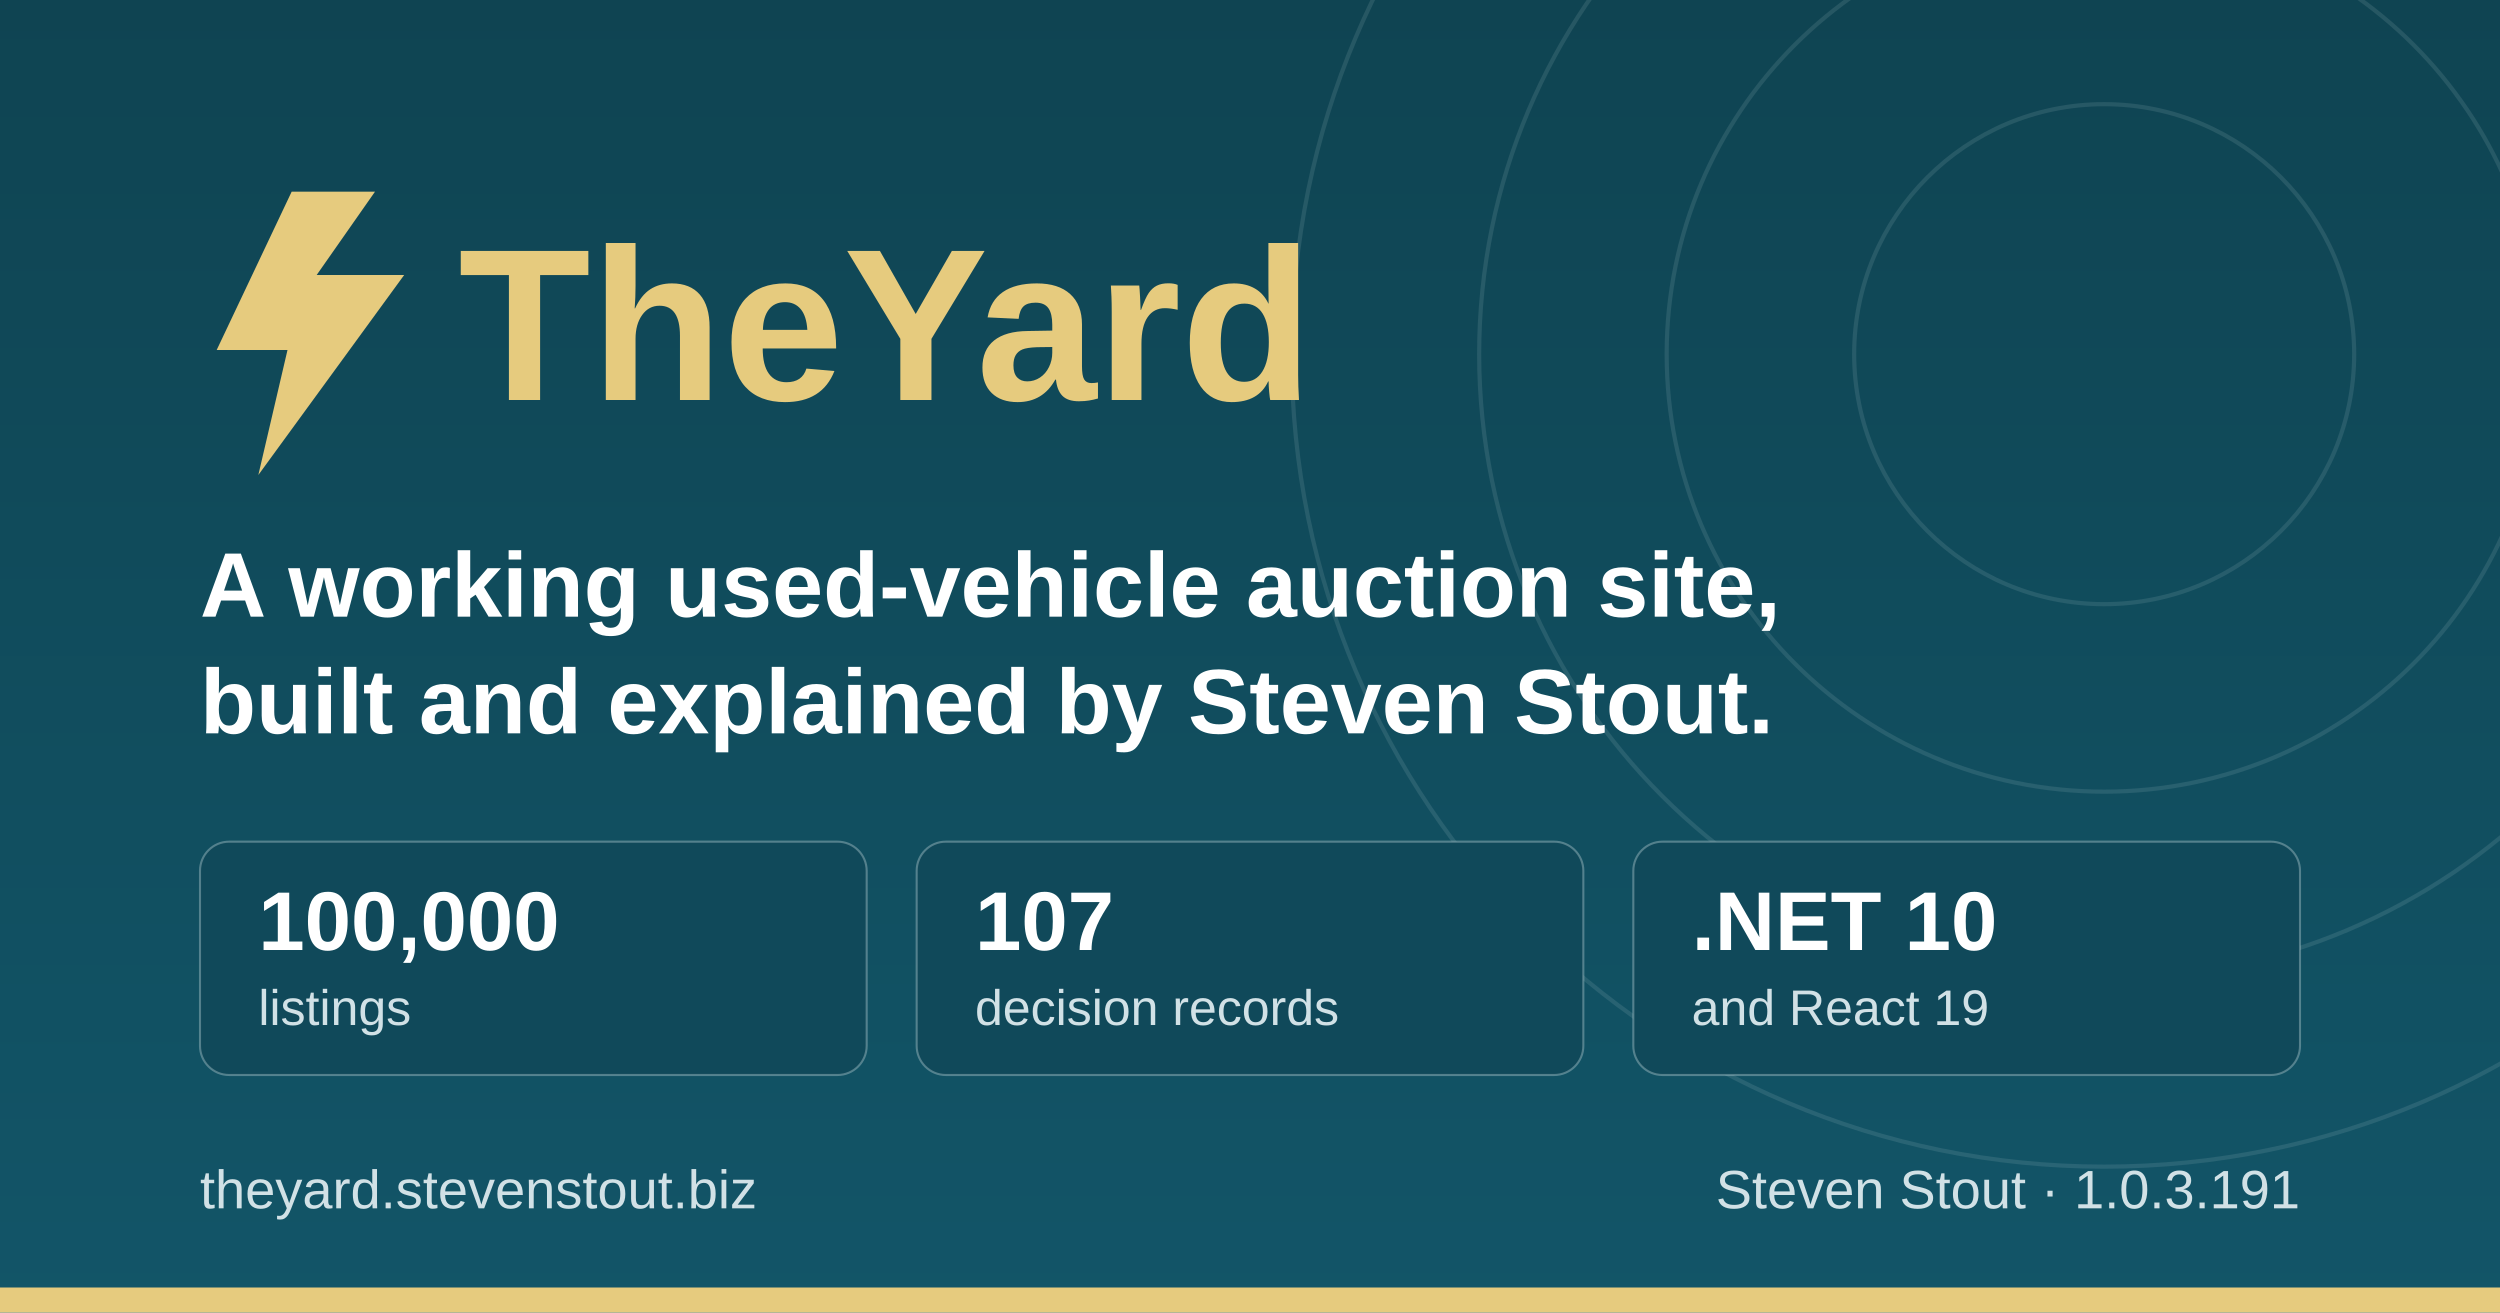
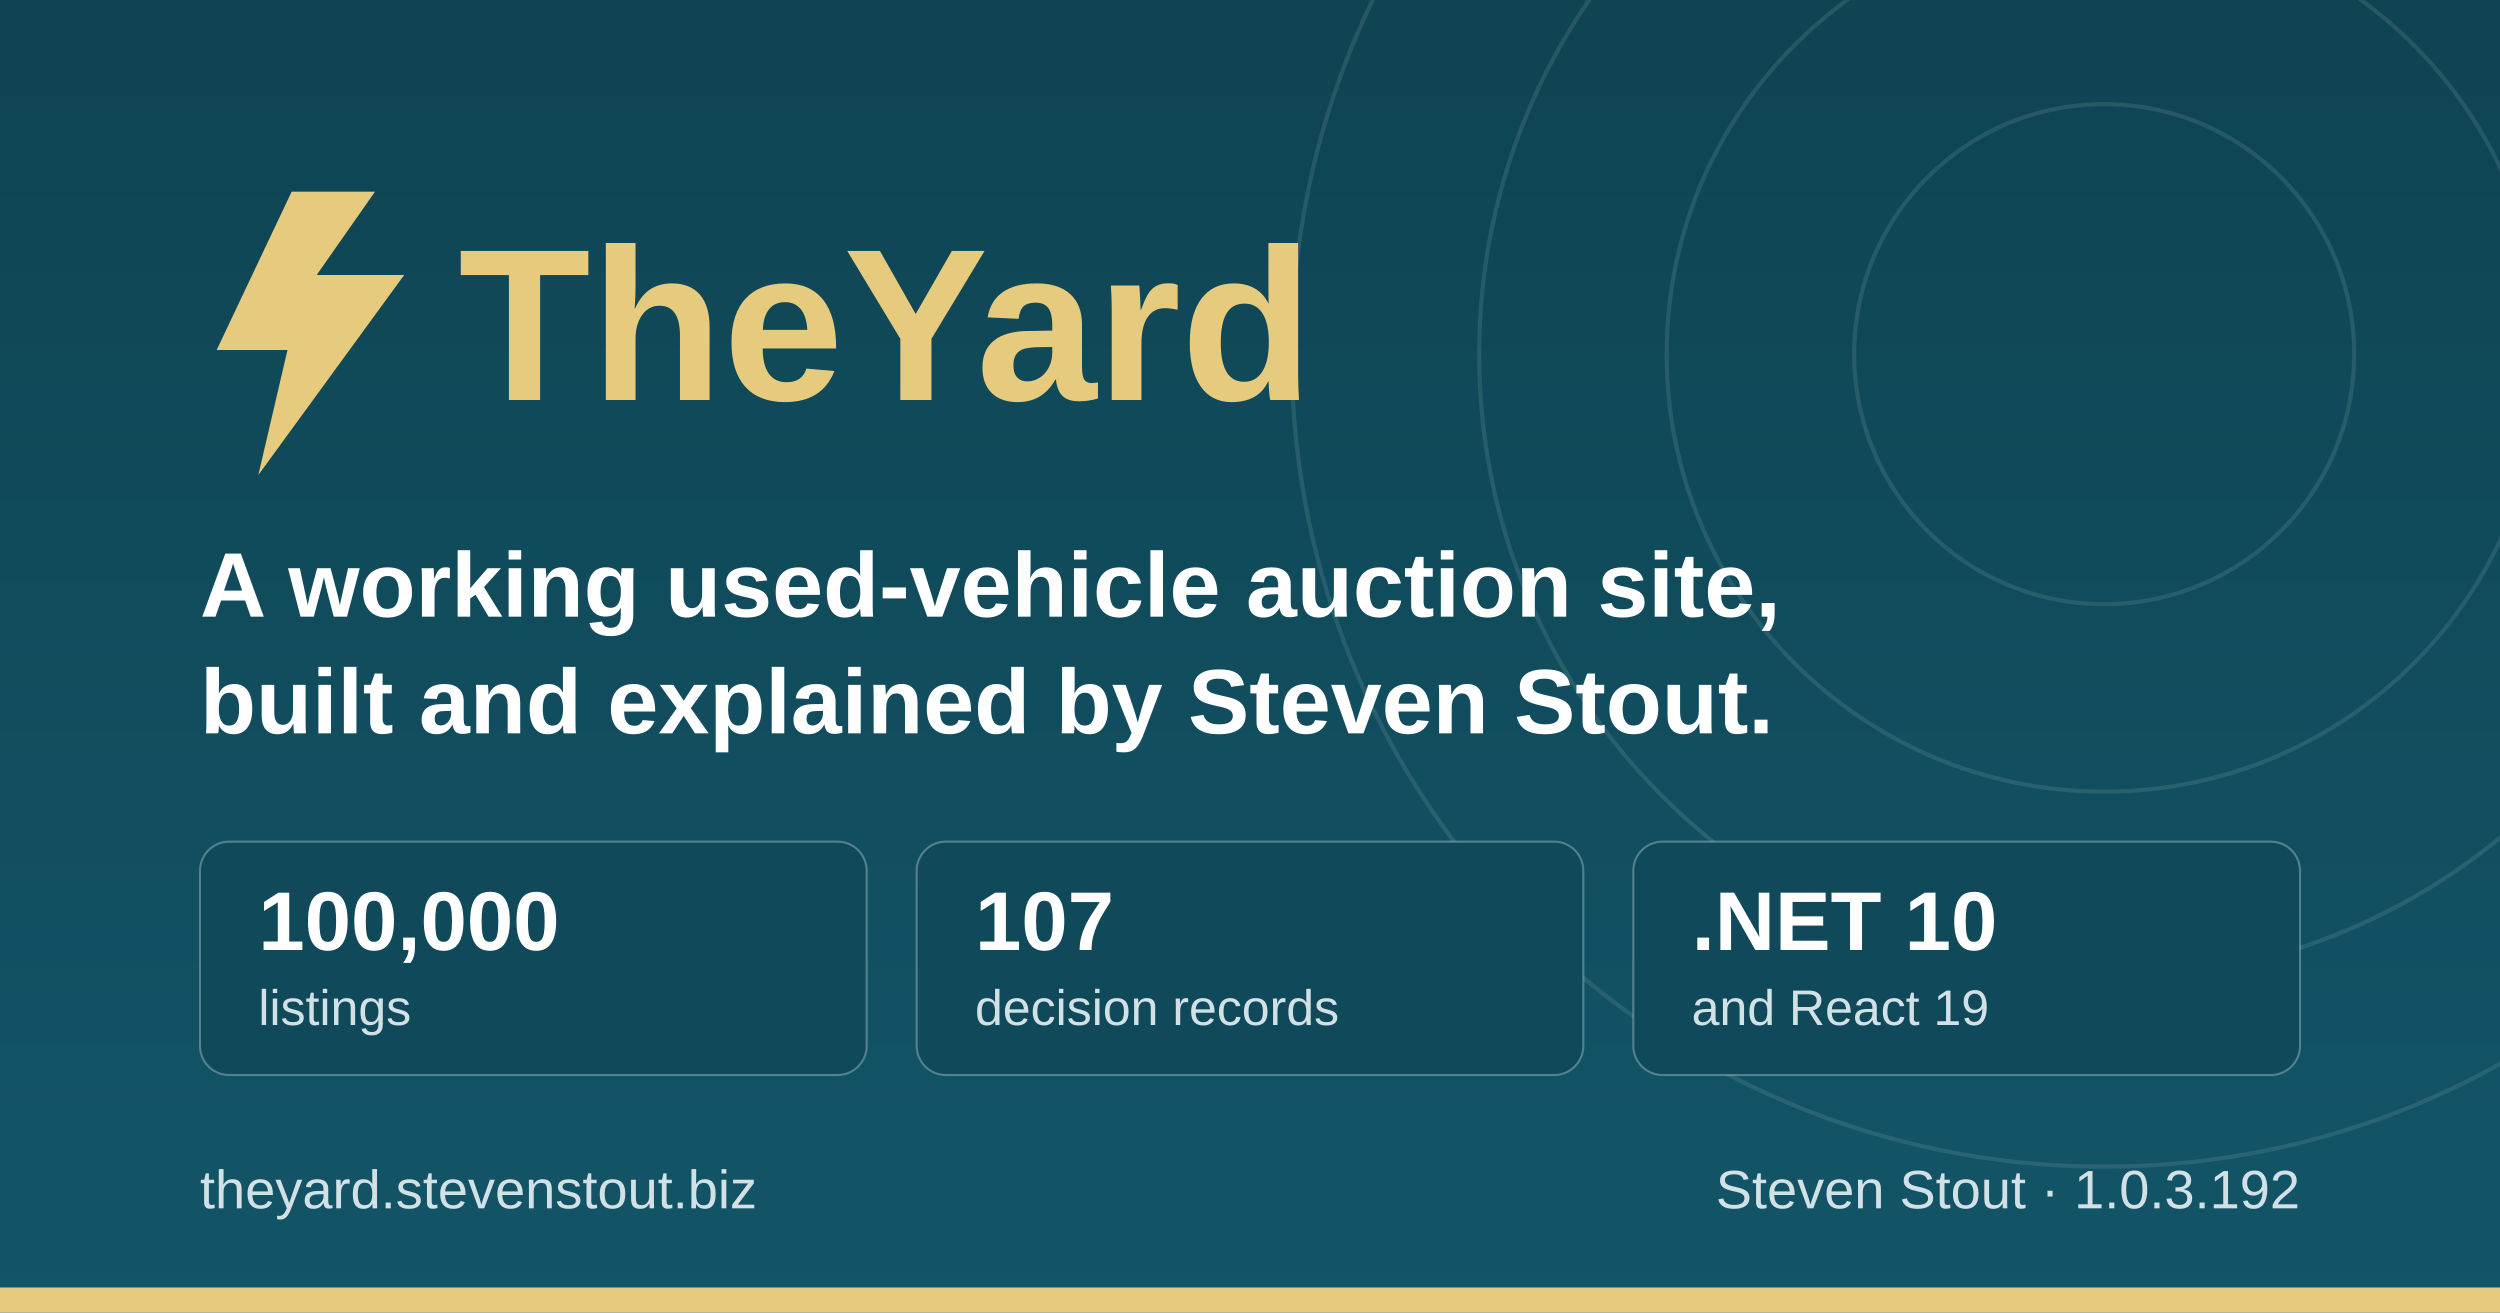
<svg xmlns="http://www.w3.org/2000/svg" width="1200" height="630" viewBox="0 0 1200 630" role="img" aria-label="TheYard, a used-vehicle auction platform, by Steven Stout">
  <defs>
    <linearGradient id="ground" x1="0" y1="0" x2="0" y2="1">
      <stop offset="0" stop-color="#0f4452" />
      <stop offset="1" stop-color="#125568" />
    </linearGradient>
  </defs>
  <rect width="1200" height="630" fill="url(#ground)" />
  <g fill="none" stroke="#d1e1e6" stroke-opacity="0.12" stroke-width="2">
    <circle cx="1010" cy="170" r="120" />
    <circle cx="1010" cy="170" r="210" />
    <circle cx="1010" cy="170" r="300" />
    <circle cx="1010" cy="170" r="390" />
  </g>
  <rect x="0" y="618" width="1200" height="12" fill="#e6cb7e" />
  <g transform="translate(96, 176)">
    <path d="M44 -84 L8 -8 h34 l-14 60 l70 -96 h-42 l28 -40 z" fill="#e6cb7e" />
    <text x="124" y="16" font-family="IBM Plex Sans, Segoe UI, system-ui, Arial, sans-serif" font-size="104" font-weight="700" fill="#e6cb7e">TheYard</text>
  </g>
  <text x="96" y="296" font-family="IBM Plex Sans, Segoe UI, system-ui, Arial, sans-serif" font-size="44" font-weight="600" fill="#ffffff">A working used-vehicle auction site,</text>
  <text x="96" y="352" font-family="IBM Plex Sans, Segoe UI, system-ui, Arial, sans-serif" font-size="44" font-weight="600" fill="#ffffff">built and explained by Steven Stout.</text>
  <g font-family="IBM Plex Sans, Segoe UI, system-ui, Arial, sans-serif">
    <rect x="96" y="404" width="320" height="112" rx="14" fill="#10495a" stroke="#d1e1e6" stroke-opacity="0.35" />
    <text x="124" y="456" font-size="40" font-weight="700" fill="#ffffff">100,000</text>
    <text x="124" y="492" font-size="24" font-weight="500" fill="#d1e1e6">listings</text>
    <rect x="440" y="404" width="320" height="112" rx="14" fill="#10495a" stroke="#d1e1e6" stroke-opacity="0.35" />
    <text x="468" y="456" font-size="40" font-weight="700" fill="#ffffff">107</text>
    <text x="468" y="492" font-size="24" font-weight="500" fill="#d1e1e6">decision records</text>
    <rect x="784" y="404" width="320" height="112" rx="14" fill="#10495a" stroke="#d1e1e6" stroke-opacity="0.35" />
    <text x="812" y="456" font-size="40" font-weight="700" fill="#ffffff">.NET 10</text>
    <text x="812" y="492" font-size="24" font-weight="500" fill="#d1e1e6">and React 19</text>
  </g>
  <text x="96" y="580" font-family="IBM Plex Sans, Segoe UI, system-ui, Arial, sans-serif" font-size="26" font-weight="500" fill="#d1e1e6">theyard.stevenstout.biz</text>
-   <text x="1104" y="580" text-anchor="end" font-family="IBM Plex Sans, Segoe UI, system-ui, Arial, sans-serif" font-size="26" font-weight="500" fill="#d1e1e6">Steven Stout · 1.0.3.191</text>
+   <text x="1104" y="580" text-anchor="end" font-family="IBM Plex Sans, Segoe UI, system-ui, Arial, sans-serif" font-size="26" font-weight="500" fill="#d1e1e6">Steven Stout · 1.0.3.192</text>
</svg>
